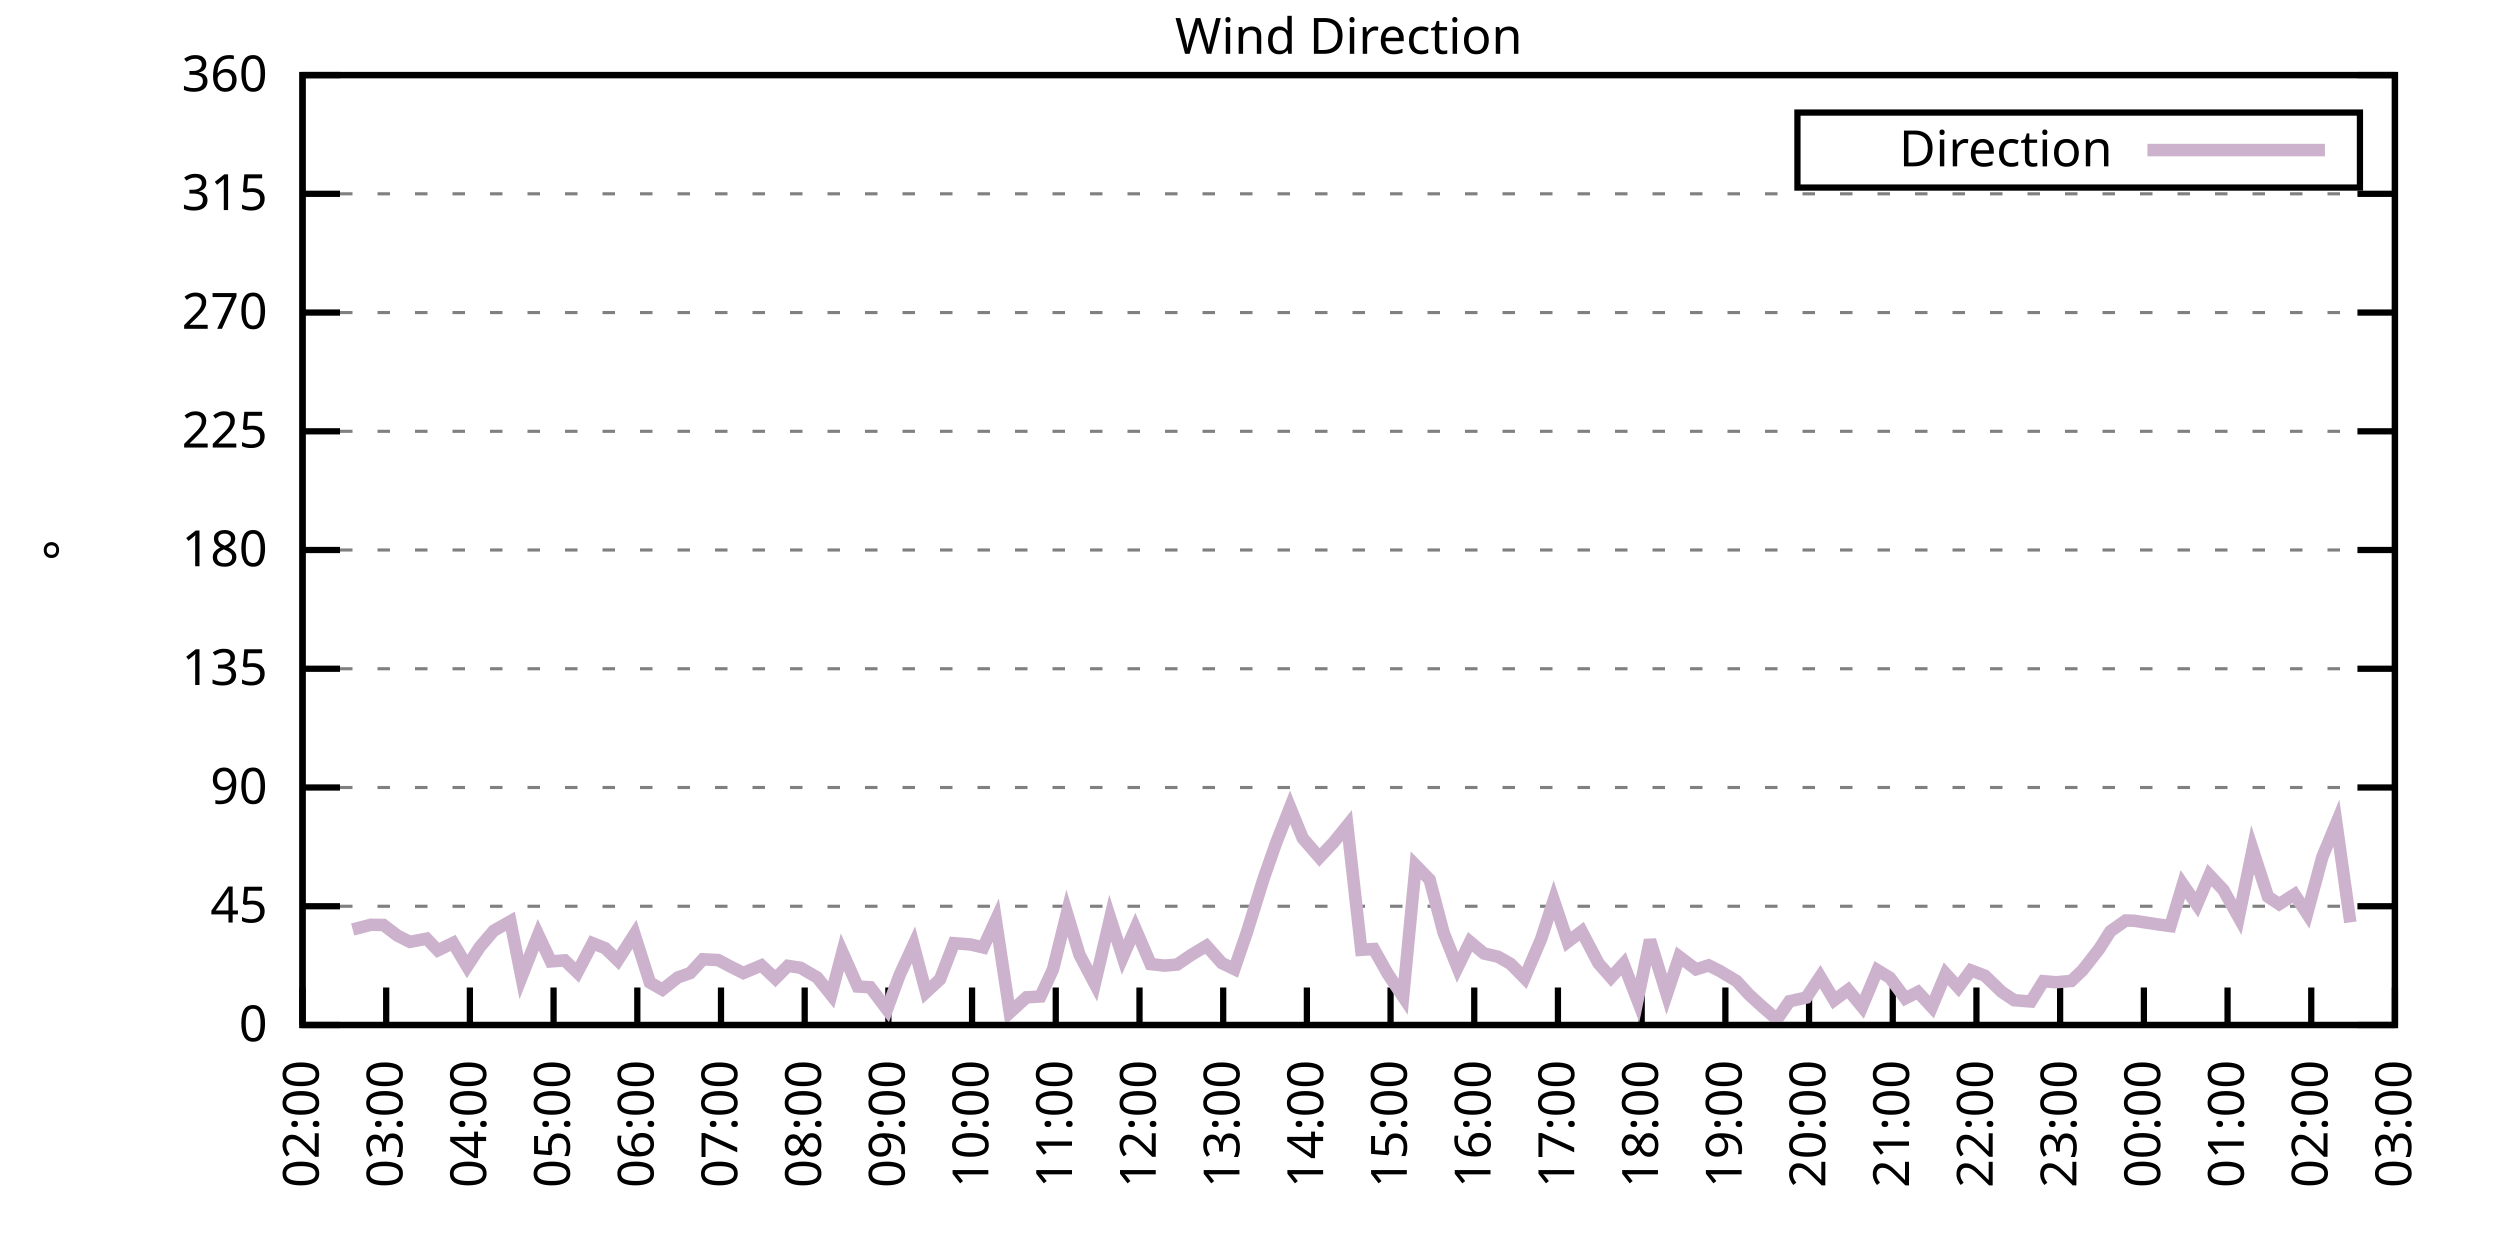
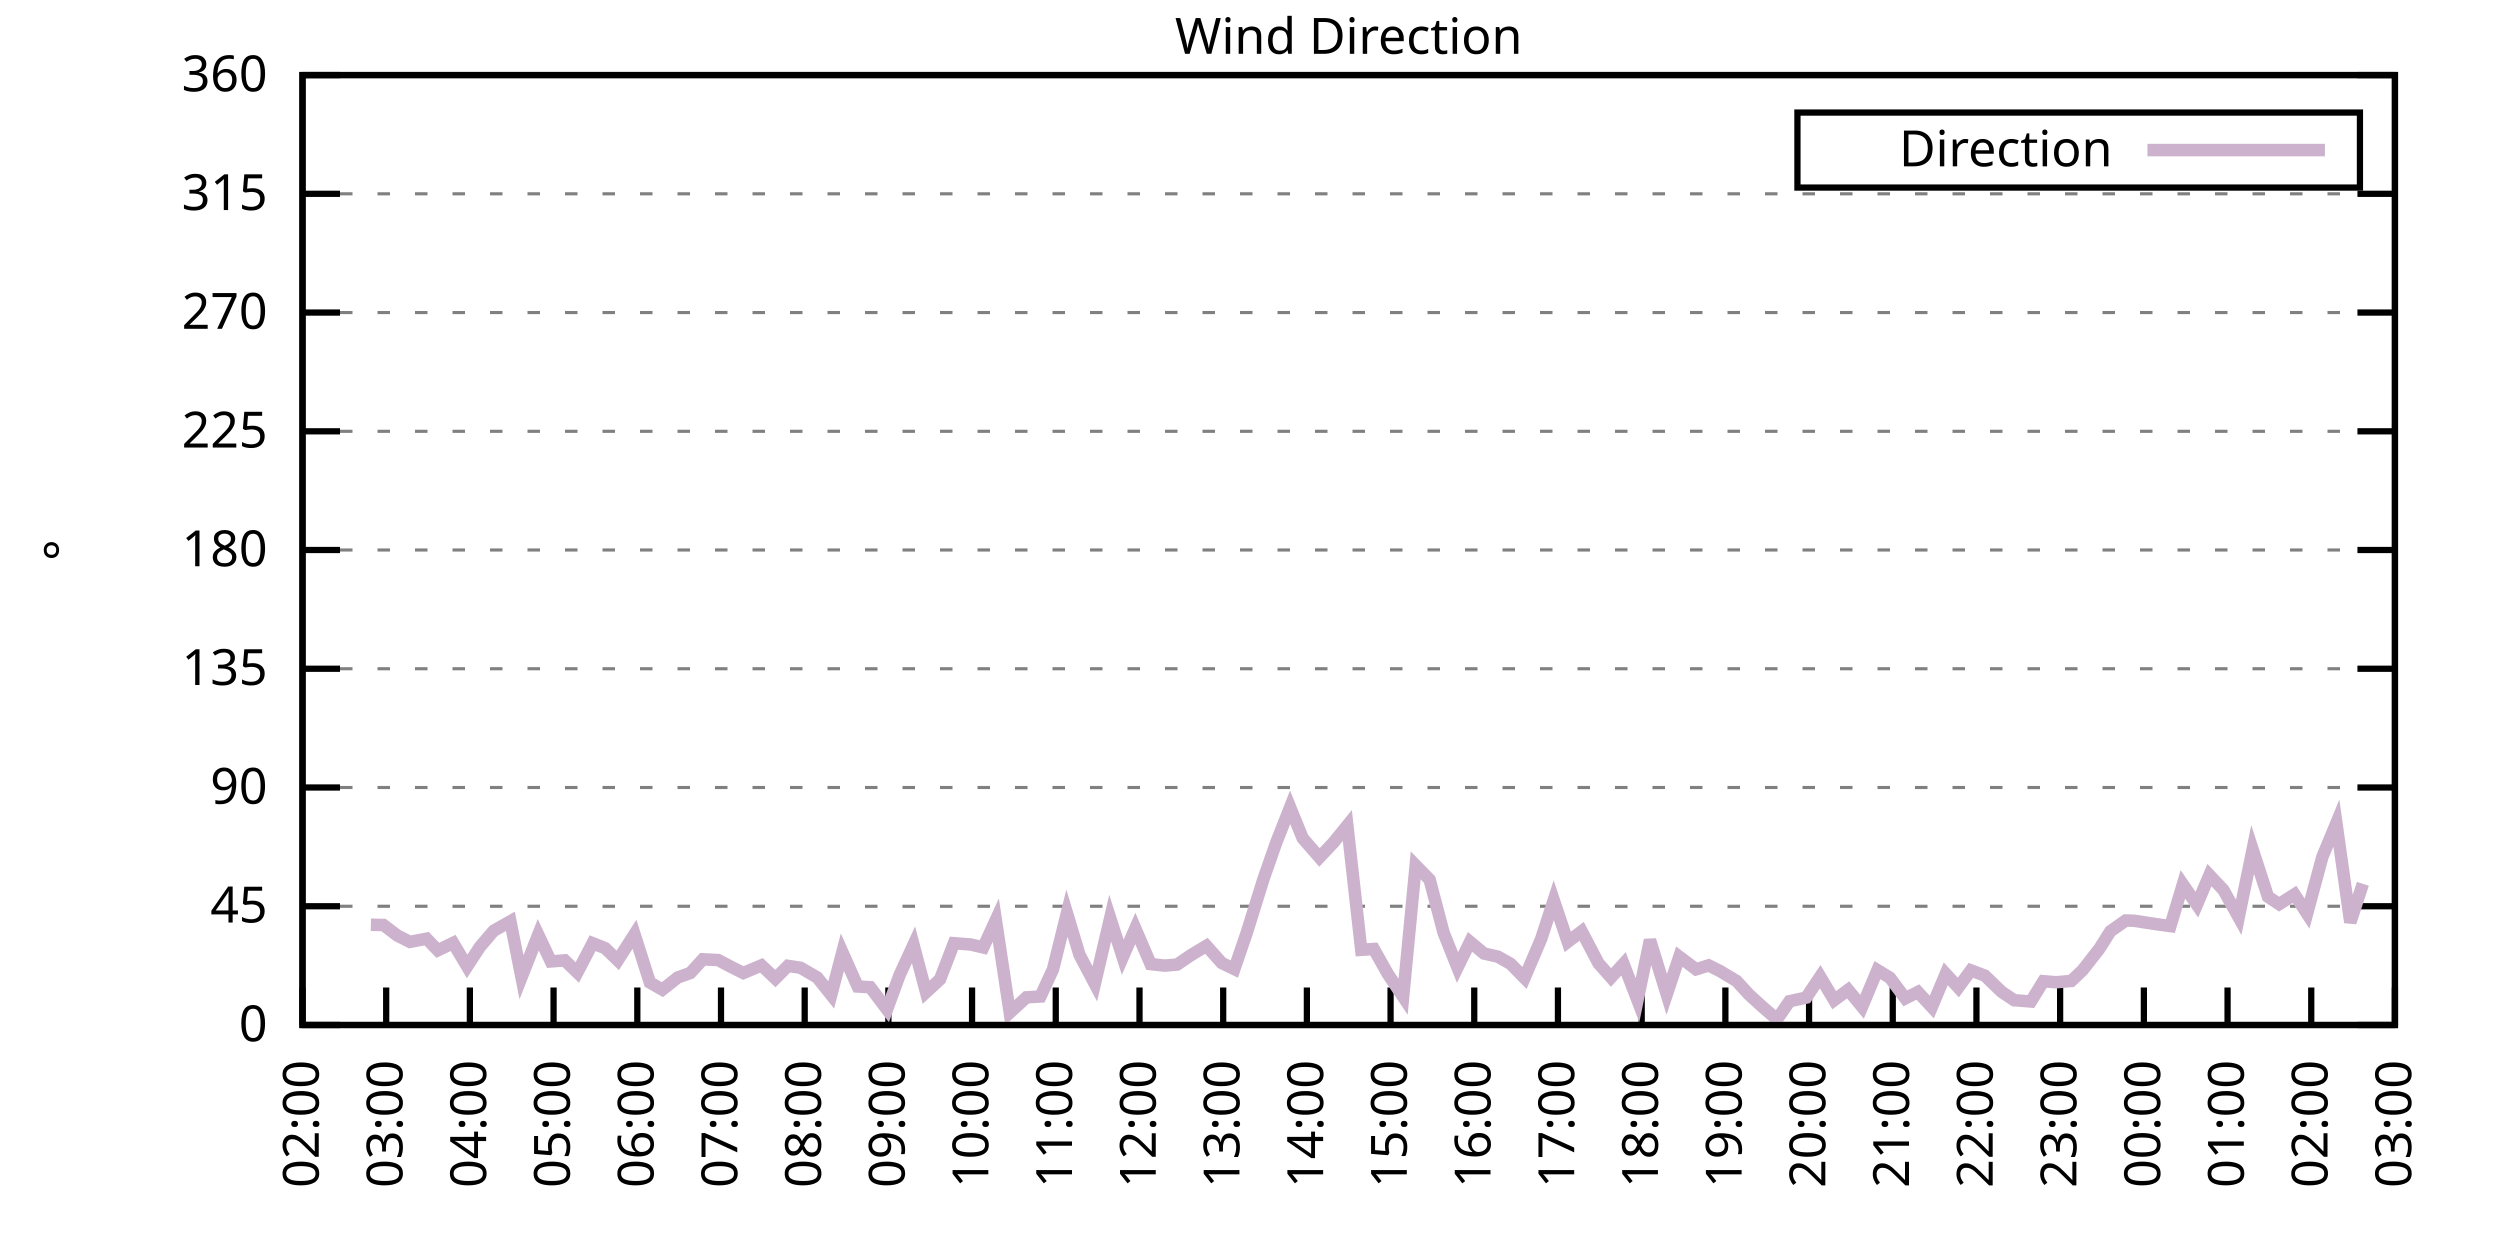
<svg xmlns="http://www.w3.org/2000/svg" xmlns:xlink="http://www.w3.org/1999/xlink" width="400" height="200" viewBox="0 0 400 200">
  <g id="gnuplot_canvas">
    <rect x="0" y="0" width="400" height="200" fill="none" />
    <defs>
      <circle id="gpDot" r="0.5" stroke-width="0.5" stroke="currentColor" />
      <path id="gpPt0" stroke-width="0.333" stroke="currentColor" d="M-1,0 h2 M0,-1 v2" />
      <path id="gpPt1" stroke-width="0.333" stroke="currentColor" d="M-1,-1 L1,1 M1,-1 L-1,1" />
      <path id="gpPt2" stroke-width="0.333" stroke="currentColor" d="M-1,0 L1,0 M0,-1 L0,1 M-1,-1 L1,1 M-1,1 L1,-1" />
      <rect id="gpPt3" stroke-width="0.333" stroke="currentColor" x="-1" y="-1" width="2" height="2" />
      <rect id="gpPt4" stroke-width="0.333" stroke="currentColor" fill="currentColor" x="-1" y="-1" width="2" height="2" />
      <circle id="gpPt5" stroke-width="0.333" stroke="currentColor" cx="0" cy="0" r="1" />
      <use xlink:href="#gpPt5" id="gpPt6" fill="currentColor" stroke="none" />
      <path id="gpPt7" stroke-width="0.333" stroke="currentColor" d="M0,-1.33 L-1.33,0.67 L1.33,0.67 z" />
      <use xlink:href="#gpPt7" id="gpPt8" fill="currentColor" stroke="none" />
      <use xlink:href="#gpPt7" id="gpPt9" stroke="currentColor" transform="rotate(180)" />
      <use xlink:href="#gpPt9" id="gpPt10" fill="currentColor" stroke="none" />
      <use xlink:href="#gpPt3" id="gpPt11" stroke="currentColor" transform="rotate(45)" />
      <use xlink:href="#gpPt11" id="gpPt12" fill="currentColor" stroke="none" />
      <path id="gpPt13" stroke-width="0.333" stroke="currentColor" d="M0,1.330 L1.265,0.411 L0.782,-1.067 L-0.782,-1.076 L-1.265,0.411 z" />
      <use xlink:href="#gpPt13" id="gpPt14" fill="currentColor" stroke="none" />
      <filter id="textbox" filterUnits="objectBoundingBox" x="0" y="0" height="1" width="1">
        <feFlood flood-color="white" flood-opacity="1" result="bgnd" />
        <feComposite in="SourceGraphic" in2="bgnd" operator="atop" />
      </filter>
      <filter id="greybox" filterUnits="objectBoundingBox" x="0" y="0" height="1" width="1">
        <feFlood flood-color="lightgrey" flood-opacity="1" result="grey" />
        <feComposite in="SourceGraphic" in2="grey" operator="atop" />
      </filter>
    </defs>
    <g fill="none" color="white" stroke="currentColor" stroke-width="1.00" stroke-linecap="butt" stroke-linejoin="miter">
</g>
    <g fill="none" color="black" stroke="currentColor" stroke-width="1.00" stroke-linecap="butt" stroke-linejoin="miter">
      <g stroke="none" shape-rendering="crispEdges">
        <polygon fill="rgb(255, 255, 255)" points="48.40,164.00 383.18,164.00 383.18,12.02 48.40,12.02 " />
      </g>
    </g>
    <g fill="none" color="black" stroke="currentColor" stroke-width="1.00" stroke-linecap="butt" stroke-linejoin="miter">
</g>
    <g fill="none" color="black" stroke="black" stroke-width="0.50" stroke-linecap="butt" stroke-linejoin="miter">
</g>
    <g fill="none" color="gray" stroke="currentColor" stroke-width="0.50" stroke-linecap="butt" stroke-linejoin="miter">
      <path stroke="gray" stroke-dasharray="2,4" class="gridline" d="M48.40,164.00 L383.19,164.00  " />
    </g>
    <g fill="none" color="gray" stroke="gray" stroke-width="1.00" stroke-linecap="butt" stroke-linejoin="miter">
</g>
    <g fill="none" color="black" stroke="currentColor" stroke-width="1.00" stroke-linecap="butt" stroke-linejoin="miter">
      <path stroke="black" d="M48.40,164.00 L54.40,164.00 M383.19,164.00 L377.19,164.00  " />
      <g transform="translate(42.80,166.60)" stroke="none" fill="black" font-family="Sans" font-size="8.00" text-anchor="end">
        <text>
          <tspan font-family="Sans"> 0</tspan>
        </text>
      </g>
    </g>
    <g fill="none" color="black" stroke="currentColor" stroke-width="1.00" stroke-linecap="butt" stroke-linejoin="miter">
</g>
    <g fill="none" color="black" stroke="black" stroke-width="0.50" stroke-linecap="butt" stroke-linejoin="miter">
</g>
    <g fill="none" color="gray" stroke="currentColor" stroke-width="0.50" stroke-linecap="butt" stroke-linejoin="miter">
      <path stroke="gray" stroke-dasharray="2,4" class="gridline" d="M48.40,145.00 L383.19,145.00  " />
    </g>
    <g fill="none" color="gray" stroke="gray" stroke-width="1.00" stroke-linecap="butt" stroke-linejoin="miter">
</g>
    <g fill="none" color="black" stroke="currentColor" stroke-width="1.00" stroke-linecap="butt" stroke-linejoin="miter">
      <path stroke="black" d="M48.40,145.00 L54.40,145.00 M383.19,145.00 L377.19,145.00  " />
      <g transform="translate(42.80,147.60)" stroke="none" fill="black" font-family="Sans" font-size="8.00" text-anchor="end">
        <text>
          <tspan font-family="Sans"> 45</tspan>
        </text>
      </g>
    </g>
    <g fill="none" color="black" stroke="currentColor" stroke-width="1.00" stroke-linecap="butt" stroke-linejoin="miter">
</g>
    <g fill="none" color="black" stroke="black" stroke-width="0.50" stroke-linecap="butt" stroke-linejoin="miter">
</g>
    <g fill="none" color="gray" stroke="currentColor" stroke-width="0.50" stroke-linecap="butt" stroke-linejoin="miter">
      <path stroke="gray" stroke-dasharray="2,4" class="gridline" d="M48.40,126.00 L383.19,126.00  " />
    </g>
    <g fill="none" color="gray" stroke="gray" stroke-width="1.00" stroke-linecap="butt" stroke-linejoin="miter">
</g>
    <g fill="none" color="black" stroke="currentColor" stroke-width="1.00" stroke-linecap="butt" stroke-linejoin="miter">
      <path stroke="black" d="M48.40,126.00 L54.40,126.00 M383.19,126.00 L377.19,126.00  " />
      <g transform="translate(42.80,128.60)" stroke="none" fill="black" font-family="Sans" font-size="8.00" text-anchor="end">
        <text>
          <tspan font-family="Sans"> 90</tspan>
        </text>
      </g>
    </g>
    <g fill="none" color="black" stroke="currentColor" stroke-width="1.00" stroke-linecap="butt" stroke-linejoin="miter">
</g>
    <g fill="none" color="black" stroke="black" stroke-width="0.50" stroke-linecap="butt" stroke-linejoin="miter">
</g>
    <g fill="none" color="gray" stroke="currentColor" stroke-width="0.50" stroke-linecap="butt" stroke-linejoin="miter">
      <path stroke="gray" stroke-dasharray="2,4" class="gridline" d="M48.40,107.00 L383.19,107.00  " />
    </g>
    <g fill="none" color="gray" stroke="gray" stroke-width="1.00" stroke-linecap="butt" stroke-linejoin="miter">
</g>
    <g fill="none" color="black" stroke="currentColor" stroke-width="1.00" stroke-linecap="butt" stroke-linejoin="miter">
      <path stroke="black" d="M48.40,107.00 L54.40,107.00 M383.19,107.00 L377.19,107.00  " />
      <g transform="translate(42.80,109.60)" stroke="none" fill="black" font-family="Sans" font-size="8.00" text-anchor="end">
        <text>
          <tspan font-family="Sans"> 135</tspan>
        </text>
      </g>
    </g>
    <g fill="none" color="black" stroke="currentColor" stroke-width="1.00" stroke-linecap="butt" stroke-linejoin="miter">
</g>
    <g fill="none" color="black" stroke="black" stroke-width="0.50" stroke-linecap="butt" stroke-linejoin="miter">
</g>
    <g fill="none" color="gray" stroke="currentColor" stroke-width="0.50" stroke-linecap="butt" stroke-linejoin="miter">
      <path stroke="gray" stroke-dasharray="2,4" class="gridline" d="M48.40,88.00 L383.19,88.00  " />
    </g>
    <g fill="none" color="gray" stroke="gray" stroke-width="1.00" stroke-linecap="butt" stroke-linejoin="miter">
</g>
    <g fill="none" color="black" stroke="currentColor" stroke-width="1.00" stroke-linecap="butt" stroke-linejoin="miter">
      <path stroke="black" d="M48.40,88.00 L54.40,88.00 M383.19,88.00 L377.19,88.00  " />
      <g transform="translate(42.80,90.60)" stroke="none" fill="black" font-family="Sans" font-size="8.00" text-anchor="end">
        <text>
          <tspan font-family="Sans"> 180</tspan>
        </text>
      </g>
    </g>
    <g fill="none" color="black" stroke="currentColor" stroke-width="1.00" stroke-linecap="butt" stroke-linejoin="miter">
</g>
    <g fill="none" color="black" stroke="black" stroke-width="0.50" stroke-linecap="butt" stroke-linejoin="miter">
</g>
    <g fill="none" color="gray" stroke="currentColor" stroke-width="0.50" stroke-linecap="butt" stroke-linejoin="miter">
      <path stroke="gray" stroke-dasharray="2,4" class="gridline" d="M48.40,69.01 L383.19,69.01  " />
    </g>
    <g fill="none" color="gray" stroke="gray" stroke-width="1.00" stroke-linecap="butt" stroke-linejoin="miter">
</g>
    <g fill="none" color="black" stroke="currentColor" stroke-width="1.00" stroke-linecap="butt" stroke-linejoin="miter">
      <path stroke="black" d="M48.40,69.01 L54.40,69.01 M383.19,69.01 L377.19,69.01  " />
      <g transform="translate(42.80,71.61)" stroke="none" fill="black" font-family="Sans" font-size="8.00" text-anchor="end">
        <text>
          <tspan font-family="Sans"> 225</tspan>
        </text>
      </g>
    </g>
    <g fill="none" color="black" stroke="currentColor" stroke-width="1.00" stroke-linecap="butt" stroke-linejoin="miter">
</g>
    <g fill="none" color="black" stroke="black" stroke-width="0.50" stroke-linecap="butt" stroke-linejoin="miter">
</g>
    <g fill="none" color="gray" stroke="currentColor" stroke-width="0.50" stroke-linecap="butt" stroke-linejoin="miter">
      <path stroke="gray" stroke-dasharray="2,4" class="gridline" d="M48.40,50.01 L383.19,50.01  " />
    </g>
    <g fill="none" color="gray" stroke="gray" stroke-width="1.00" stroke-linecap="butt" stroke-linejoin="miter">
</g>
    <g fill="none" color="black" stroke="currentColor" stroke-width="1.00" stroke-linecap="butt" stroke-linejoin="miter">
      <path stroke="black" d="M48.40,50.01 L54.40,50.01 M383.19,50.01 L377.19,50.01  " />
      <g transform="translate(42.80,52.61)" stroke="none" fill="black" font-family="Sans" font-size="8.00" text-anchor="end">
        <text>
          <tspan font-family="Sans"> 270</tspan>
        </text>
      </g>
    </g>
    <g fill="none" color="black" stroke="currentColor" stroke-width="1.00" stroke-linecap="butt" stroke-linejoin="miter">
</g>
    <g fill="none" color="black" stroke="black" stroke-width="0.50" stroke-linecap="butt" stroke-linejoin="miter">
</g>
    <g fill="none" color="gray" stroke="currentColor" stroke-width="0.50" stroke-linecap="butt" stroke-linejoin="miter">
      <path stroke="gray" stroke-dasharray="2,4" class="gridline" d="M48.40,31.01 L383.19,31.01  " />
    </g>
    <g fill="none" color="gray" stroke="gray" stroke-width="1.00" stroke-linecap="butt" stroke-linejoin="miter">
</g>
    <g fill="none" color="black" stroke="currentColor" stroke-width="1.00" stroke-linecap="butt" stroke-linejoin="miter">
      <path stroke="black" d="M48.40,31.01 L54.40,31.01 M383.19,31.01 L377.19,31.01  " />
      <g transform="translate(42.80,33.61)" stroke="none" fill="black" font-family="Sans" font-size="8.00" text-anchor="end">
        <text>
          <tspan font-family="Sans"> 315</tspan>
        </text>
      </g>
    </g>
    <g fill="none" color="black" stroke="currentColor" stroke-width="1.00" stroke-linecap="butt" stroke-linejoin="miter">
</g>
    <g fill="none" color="black" stroke="black" stroke-width="0.50" stroke-linecap="butt" stroke-linejoin="miter">
</g>
    <g fill="none" color="gray" stroke="currentColor" stroke-width="0.50" stroke-linecap="butt" stroke-linejoin="miter">
      <path stroke="gray" stroke-dasharray="2,4" class="gridline" d="M48.40,12.01 L383.19,12.01  " />
    </g>
    <g fill="none" color="gray" stroke="gray" stroke-width="1.00" stroke-linecap="butt" stroke-linejoin="miter">
</g>
    <g fill="none" color="black" stroke="currentColor" stroke-width="1.00" stroke-linecap="butt" stroke-linejoin="miter">
      <path stroke="black" d="M48.40,12.01 L54.40,12.01 M383.19,12.01 L377.19,12.01  " />
      <g transform="translate(42.80,14.61)" stroke="none" fill="black" font-family="Sans" font-size="8.00" text-anchor="end">
        <text>
          <tspan font-family="Sans"> 360</tspan>
        </text>
      </g>
    </g>
    <g fill="none" color="black" stroke="currentColor" stroke-width="1.00" stroke-linecap="butt" stroke-linejoin="miter">
      <path stroke="black" d="M48.40,164.00 L48.40,158.00  " />
      <g transform="translate(51.00,169.60) rotate(270.00)" stroke="none" fill="black" font-family="Sans" font-size="8.00" text-anchor="end">
        <text>
          <tspan font-family="Sans">02:00</tspan>
        </text>
      </g>
    </g>
    <g fill="none" color="black" stroke="currentColor" stroke-width="1.00" stroke-linecap="butt" stroke-linejoin="miter">
      <path stroke="black" d="M61.79,164.00 L61.79,158.00  " />
      <g transform="translate(64.39,169.60) rotate(270.00)" stroke="none" fill="black" font-family="Sans" font-size="8.00" text-anchor="end">
        <text>
          <tspan font-family="Sans">03:00</tspan>
        </text>
      </g>
    </g>
    <g fill="none" color="black" stroke="currentColor" stroke-width="1.00" stroke-linecap="butt" stroke-linejoin="miter">
      <path stroke="black" d="M75.18,164.00 L75.18,158.00  " />
      <g transform="translate(77.78,169.60) rotate(270.00)" stroke="none" fill="black" font-family="Sans" font-size="8.00" text-anchor="end">
        <text>
          <tspan font-family="Sans">04:00</tspan>
        </text>
      </g>
    </g>
    <g fill="none" color="black" stroke="currentColor" stroke-width="1.00" stroke-linecap="butt" stroke-linejoin="miter">
      <path stroke="black" d="M88.57,164.00 L88.57,158.00  " />
      <g transform="translate(91.17,169.60) rotate(270.00)" stroke="none" fill="black" font-family="Sans" font-size="8.00" text-anchor="end">
        <text>
          <tspan font-family="Sans">05:00</tspan>
        </text>
      </g>
    </g>
    <g fill="none" color="black" stroke="currentColor" stroke-width="1.00" stroke-linecap="butt" stroke-linejoin="miter">
      <path stroke="black" d="M101.97,164.00 L101.97,158.00  " />
      <g transform="translate(104.57,169.60) rotate(270.00)" stroke="none" fill="black" font-family="Sans" font-size="8.00" text-anchor="end">
        <text>
          <tspan font-family="Sans">06:00</tspan>
        </text>
      </g>
    </g>
    <g fill="none" color="black" stroke="currentColor" stroke-width="1.00" stroke-linecap="butt" stroke-linejoin="miter">
      <path stroke="black" d="M115.36,164.00 L115.36,158.00  " />
      <g transform="translate(117.96,169.60) rotate(270.00)" stroke="none" fill="black" font-family="Sans" font-size="8.00" text-anchor="end">
        <text>
          <tspan font-family="Sans">07:00</tspan>
        </text>
      </g>
    </g>
    <g fill="none" color="black" stroke="currentColor" stroke-width="1.00" stroke-linecap="butt" stroke-linejoin="miter">
      <path stroke="black" d="M128.75,164.00 L128.75,158.00  " />
      <g transform="translate(131.35,169.60) rotate(270.00)" stroke="none" fill="black" font-family="Sans" font-size="8.00" text-anchor="end">
        <text>
          <tspan font-family="Sans">08:00</tspan>
        </text>
      </g>
    </g>
    <g fill="none" color="black" stroke="currentColor" stroke-width="1.00" stroke-linecap="butt" stroke-linejoin="miter">
      <path stroke="black" d="M142.14,164.00 L142.14,158.00  " />
      <g transform="translate(144.74,169.60) rotate(270.00)" stroke="none" fill="black" font-family="Sans" font-size="8.00" text-anchor="end">
        <text>
          <tspan font-family="Sans">09:00</tspan>
        </text>
      </g>
    </g>
    <g fill="none" color="black" stroke="currentColor" stroke-width="1.00" stroke-linecap="butt" stroke-linejoin="miter">
      <path stroke="black" d="M155.53,164.00 L155.53,158.00  " />
      <g transform="translate(158.13,169.60) rotate(270.00)" stroke="none" fill="black" font-family="Sans" font-size="8.00" text-anchor="end">
        <text>
          <tspan font-family="Sans">10:00</tspan>
        </text>
      </g>
    </g>
    <g fill="none" color="black" stroke="currentColor" stroke-width="1.00" stroke-linecap="butt" stroke-linejoin="miter">
      <path stroke="black" d="M168.92,164.00 L168.92,158.00  " />
      <g transform="translate(171.52,169.60) rotate(270.00)" stroke="none" fill="black" font-family="Sans" font-size="8.00" text-anchor="end">
        <text>
          <tspan font-family="Sans">11:00</tspan>
        </text>
      </g>
    </g>
    <g fill="none" color="black" stroke="currentColor" stroke-width="1.00" stroke-linecap="butt" stroke-linejoin="miter">
      <path stroke="black" d="M182.32,164.00 L182.32,158.00  " />
      <g transform="translate(184.92,169.60) rotate(270.00)" stroke="none" fill="black" font-family="Sans" font-size="8.00" text-anchor="end">
        <text>
          <tspan font-family="Sans">12:00</tspan>
        </text>
      </g>
    </g>
    <g fill="none" color="black" stroke="currentColor" stroke-width="1.00" stroke-linecap="butt" stroke-linejoin="miter">
      <path stroke="black" d="M195.71,164.00 L195.71,158.00  " />
      <g transform="translate(198.31,169.60) rotate(270.00)" stroke="none" fill="black" font-family="Sans" font-size="8.00" text-anchor="end">
        <text>
          <tspan font-family="Sans">13:00</tspan>
        </text>
      </g>
    </g>
    <g fill="none" color="black" stroke="currentColor" stroke-width="1.00" stroke-linecap="butt" stroke-linejoin="miter">
      <path stroke="black" d="M209.10,164.00 L209.10,158.00  " />
      <g transform="translate(211.70,169.60) rotate(270.00)" stroke="none" fill="black" font-family="Sans" font-size="8.00" text-anchor="end">
        <text>
          <tspan font-family="Sans">14:00</tspan>
        </text>
      </g>
    </g>
    <g fill="none" color="black" stroke="currentColor" stroke-width="1.00" stroke-linecap="butt" stroke-linejoin="miter">
      <path stroke="black" d="M222.49,164.00 L222.49,158.00  " />
      <g transform="translate(225.09,169.60) rotate(270.00)" stroke="none" fill="black" font-family="Sans" font-size="8.00" text-anchor="end">
        <text>
          <tspan font-family="Sans">15:00</tspan>
        </text>
      </g>
    </g>
    <g fill="none" color="black" stroke="currentColor" stroke-width="1.00" stroke-linecap="butt" stroke-linejoin="miter">
      <path stroke="black" d="M235.88,164.00 L235.88,158.00  " />
      <g transform="translate(238.48,169.60) rotate(270.00)" stroke="none" fill="black" font-family="Sans" font-size="8.00" text-anchor="end">
        <text>
          <tspan font-family="Sans">16:00</tspan>
        </text>
      </g>
    </g>
    <g fill="none" color="black" stroke="currentColor" stroke-width="1.00" stroke-linecap="butt" stroke-linejoin="miter">
      <path stroke="black" d="M249.27,164.00 L249.27,158.00  " />
      <g transform="translate(251.87,169.60) rotate(270.00)" stroke="none" fill="black" font-family="Sans" font-size="8.00" text-anchor="end">
        <text>
          <tspan font-family="Sans">17:00</tspan>
        </text>
      </g>
    </g>
    <g fill="none" color="black" stroke="currentColor" stroke-width="1.00" stroke-linecap="butt" stroke-linejoin="miter">
      <path stroke="black" d="M262.67,164.00 L262.67,158.00  " />
      <g transform="translate(265.27,169.60) rotate(270.00)" stroke="none" fill="black" font-family="Sans" font-size="8.00" text-anchor="end">
        <text>
          <tspan font-family="Sans">18:00</tspan>
        </text>
      </g>
    </g>
    <g fill="none" color="black" stroke="currentColor" stroke-width="1.00" stroke-linecap="butt" stroke-linejoin="miter">
      <path stroke="black" d="M276.06,164.00 L276.06,158.00  " />
      <g transform="translate(278.66,169.60) rotate(270.00)" stroke="none" fill="black" font-family="Sans" font-size="8.00" text-anchor="end">
        <text>
          <tspan font-family="Sans">19:00</tspan>
        </text>
      </g>
    </g>
    <g fill="none" color="black" stroke="currentColor" stroke-width="1.00" stroke-linecap="butt" stroke-linejoin="miter">
      <path stroke="black" d="M289.45,164.00 L289.45,158.00  " />
      <g transform="translate(292.05,169.60) rotate(270.00)" stroke="none" fill="black" font-family="Sans" font-size="8.00" text-anchor="end">
        <text>
          <tspan font-family="Sans">20:00</tspan>
        </text>
      </g>
    </g>
    <g fill="none" color="black" stroke="currentColor" stroke-width="1.00" stroke-linecap="butt" stroke-linejoin="miter">
      <path stroke="black" d="M302.84,164.00 L302.84,158.00  " />
      <g transform="translate(305.44,169.60) rotate(270.00)" stroke="none" fill="black" font-family="Sans" font-size="8.00" text-anchor="end">
        <text>
          <tspan font-family="Sans">21:00</tspan>
        </text>
      </g>
    </g>
    <g fill="none" color="black" stroke="currentColor" stroke-width="1.00" stroke-linecap="butt" stroke-linejoin="miter">
      <path stroke="black" d="M316.23,164.00 L316.23,158.00  " />
      <g transform="translate(318.83,169.60) rotate(270.00)" stroke="none" fill="black" font-family="Sans" font-size="8.00" text-anchor="end">
        <text>
          <tspan font-family="Sans">22:00</tspan>
        </text>
      </g>
    </g>
    <g fill="none" color="black" stroke="currentColor" stroke-width="1.00" stroke-linecap="butt" stroke-linejoin="miter">
      <path stroke="black" d="M329.62,164.00 L329.62,158.00  " />
      <g transform="translate(332.22,169.60) rotate(270.00)" stroke="none" fill="black" font-family="Sans" font-size="8.00" text-anchor="end">
        <text>
          <tspan font-family="Sans">23:00</tspan>
        </text>
      </g>
    </g>
    <g fill="none" color="black" stroke="currentColor" stroke-width="1.00" stroke-linecap="butt" stroke-linejoin="miter">
      <path stroke="black" d="M343.02,164.00 L343.02,158.00  " />
      <g transform="translate(345.62,169.60) rotate(270.00)" stroke="none" fill="black" font-family="Sans" font-size="8.00" text-anchor="end">
        <text>
          <tspan font-family="Sans">00:00</tspan>
        </text>
      </g>
    </g>
    <g fill="none" color="black" stroke="currentColor" stroke-width="1.00" stroke-linecap="butt" stroke-linejoin="miter">
      <path stroke="black" d="M356.41,164.00 L356.41,158.00  " />
      <g transform="translate(359.01,169.60) rotate(270.00)" stroke="none" fill="black" font-family="Sans" font-size="8.00" text-anchor="end">
        <text>
          <tspan font-family="Sans">01:00</tspan>
        </text>
      </g>
    </g>
    <g fill="none" color="black" stroke="currentColor" stroke-width="1.00" stroke-linecap="butt" stroke-linejoin="miter">
      <path stroke="black" d="M369.80,164.00 L369.80,158.00  " />
      <g transform="translate(372.40,169.60) rotate(270.00)" stroke="none" fill="black" font-family="Sans" font-size="8.00" text-anchor="end">
        <text>
          <tspan font-family="Sans">02:00</tspan>
        </text>
      </g>
    </g>
    <g fill="none" color="black" stroke="currentColor" stroke-width="1.00" stroke-linecap="butt" stroke-linejoin="miter">
      <path stroke="black" d="M383.19,164.00 L383.19,158.00  " />
      <g transform="translate(385.79,169.60) rotate(270.00)" stroke="none" fill="black" font-family="Sans" font-size="8.00" text-anchor="end">
        <text>
          <tspan font-family="Sans">03:00</tspan>
        </text>
      </g>
    </g>
    <g fill="none" color="black" stroke="currentColor" stroke-width="1.00" stroke-linecap="butt" stroke-linejoin="miter">
</g>
    <g fill="none" color="black" stroke="currentColor" stroke-width="1.00" stroke-linecap="butt" stroke-linejoin="miter">
      <path stroke="black" d="M48.40,12.01 L48.40,164.00 L383.19,164.00 L383.19,12.01 L48.40,12.01 Z  " />
    </g>
    <g fill="none" color="black" stroke="currentColor" stroke-width="1.00" stroke-linecap="butt" stroke-linejoin="miter">
</g>
    <g fill="none" color="black" stroke="currentColor" stroke-width="1.00" stroke-linecap="butt" stroke-linejoin="miter">
      <path stroke="black" d="M287.59,30.01 L287.59,18.01 L377.59,18.01 L377.59,30.01 L287.59,30.01 Z  " />
    </g>
    <g id="Wind_direction_plot_1">
      <g fill="none" color="white" stroke="black" stroke-width="2.00" stroke-linecap="butt" stroke-linejoin="miter">
</g>
      <g fill="none" color="black" stroke="currentColor" stroke-width="2.00" stroke-linecap="butt" stroke-linejoin="miter">
        <g transform="translate(337.99,26.61)" stroke="none" fill="black" font-family="Sans" font-size="8.00" text-anchor="end">
          <text>
            <tspan font-family="Sans">Direction</tspan>
          </text>
        </g>
      </g>
      <g fill="none" color="black" stroke="currentColor" stroke-width="2.00" stroke-linecap="butt" stroke-linejoin="miter">
-         <path stroke="rgb(204, 178, 204)" d="M343.59,24.01 L371.99,24.01 M56.43,148.72 L59.34,147.96 L61.35,148.00 L63.58,149.69 L65.59,150.70 L68.26,150.19   L70.05,152.05 L72.50,150.87 L74.74,154.63 L76.75,151.55 L78.98,148.93 L81.66,147.41 L83.44,156.36 L86.12,149.56   L88.13,153.83 L90.36,153.66 L92.37,155.60 L94.82,150.91 L96.83,151.71 L98.84,153.66 L101.52,149.48 L103.98,157.20   L105.98,158.34 L108.44,156.40 L110.45,155.68 L112.46,153.49 L114.91,153.61 L116.92,154.67 L118.93,155.68 L121.83,154.46   L124.06,156.57 L126.07,154.54 L128.08,154.84 L130.76,156.40 L132.99,159.19 L134.78,152.35 L137.23,157.84 L139.24,157.96   L141.92,161.51 L143.93,156.02 L146.16,151.17 L148.17,158.76 L150.40,156.70 L152.63,150.91 L155.31,151.12 L157.32,151.59   L159.33,147.20 L161.56,162.02 L164.24,159.57 L166.47,159.44 L168.48,155.09 L170.71,146.10 L172.72,152.77 L175.17,157.41   L177.63,146.90 L179.64,153.15 L181.65,148.55 L184.10,154.25 L186.33,154.50 L188.34,154.33 L190.57,152.81 L193.03,151.33   L195.48,154.08 L197.49,155.05 L199.50,149.18 L202.18,140.57 L204.19,134.83 L206.42,129.17 L208.43,134.11 L211.11,137.19   L213.34,134.83 L215.57,132.08 L217.80,151.97 L219.81,151.84 L222.04,155.81 L224.50,159.48 L226.51,138.46 L228.74,140.74   L230.97,149.22 L233.20,154.80 L235.21,150.70 L237.44,152.56 L239.68,153.07 L241.69,154.21 L243.92,156.48 L246.60,150.19   L248.60,144.03 L250.84,150.70 L253.07,149.01 L255.75,154.12 L257.76,156.40 L259.76,154.21 L262.00,160.03 L264.00,150.41   L266.68,159.10 L268.69,153.07 L271.37,155.09 L273.38,154.46 L275.16,155.35 L277.84,156.95 L279.85,159.14 L282.08,161.17   L284.32,163.11 L286.32,160.20 L289.00,159.61 L291.23,156.27 L293.47,160.03 L295.70,158.38 L297.93,161.09 L300.39,155.22   L302.39,156.44 L304.85,159.74 L306.86,158.72 L309.09,161.13 L311.32,155.81 L313.33,158.00 L315.34,155.26 L317.57,156.10   L320.25,158.68 L322.26,160.03 L324.94,160.24 L326.95,156.99 L328.95,157.16 L331.41,156.95 L333.19,155.26 L335.87,151.84   L337.66,149.01 L340.11,147.28 L341.45,147.32 L345.02,147.87 L347.26,148.17 L349.26,141.50 L351.50,144.75 L353.51,140.02   L355.74,142.38 L358.19,146.77 L360.42,135.92 L362.88,143.48 L364.66,144.66 L367.12,143.10 L369.13,146.18 L371.58,137.11   L373.82,131.70 L376.05,147.58  " />
+         <path stroke="rgb(204, 178, 204)" d="M343.59,24.01 L371.99,24.01 M59.34,147.96 L61.35,148.00 L63.58,149.69 L65.59,150.70 L68.26,150.19 L70.05,152.05   L72.50,150.87 L74.74,154.63 L76.75,151.55 L78.98,148.93 L81.66,147.41 L83.44,156.36 L86.12,149.56 L88.13,153.83   L90.36,153.66 L92.37,155.60 L94.82,150.91 L96.83,151.71 L98.84,153.66 L101.52,149.48 L103.98,157.20 L105.98,158.34   L108.44,156.40 L110.45,155.68 L112.46,153.49 L114.91,153.61 L116.92,154.67 L118.93,155.68 L121.83,154.46 L124.06,156.57   L126.07,154.54 L128.08,154.84 L130.76,156.40 L132.99,159.19 L134.78,152.35 L137.23,157.84 L139.24,157.96 L141.92,161.51   L143.93,156.02 L146.16,151.17 L148.17,158.76 L150.40,156.70 L152.63,150.91 L155.31,151.12 L157.32,151.59 L159.33,147.20   L161.56,162.02 L164.24,159.57 L166.47,159.44 L168.48,155.09 L170.71,146.10 L172.72,152.77 L175.17,157.41 L177.63,146.90   L179.64,153.15 L181.65,148.55 L184.10,154.25 L186.33,154.50 L188.34,154.33 L190.57,152.81 L193.03,151.33 L195.48,154.08   L197.49,155.05 L199.50,149.18 L202.18,140.57 L204.19,134.83 L206.42,129.17 L208.43,134.11 L211.11,137.19 L213.34,134.83   L215.57,132.08 L217.80,151.97 L219.81,151.84 L222.04,155.81 L224.50,159.48 L226.51,138.46 L228.74,140.74 L230.97,149.22   L233.20,154.80 L235.21,150.70 L237.44,152.56 L239.68,153.07 L241.69,154.21 L243.92,156.48 L246.60,150.19 L248.60,144.03   L250.84,150.70 L253.07,149.01 L255.75,154.12 L257.76,156.40 L259.76,154.21 L262.00,160.03 L264.00,150.41 L266.68,159.10   L268.69,153.07 L271.37,155.09 L273.38,154.46 L275.16,155.35 L277.84,156.95 L279.85,159.14 L282.08,161.17 L284.32,163.11   L286.32,160.20 L289.00,159.61 L291.23,156.27 L293.47,160.03 L295.70,158.38 L297.93,161.09 L300.39,155.22 L302.39,156.44   L304.85,159.74 L306.86,158.72 L309.09,161.13 L311.32,155.81 L313.33,158.00 L315.34,155.26 L317.57,156.10 L320.25,158.68   L322.26,160.03 L324.94,160.24 L326.95,156.99 L328.95,157.16 L331.41,156.95 L333.19,155.26 L335.87,151.84 L337.66,149.01   L340.11,147.28 L341.45,147.32 L345.02,147.87 L347.26,148.17 L349.26,141.50 L351.50,144.75 L353.51,140.02 L355.74,142.38   L358.19,146.77 L360.42,135.92 L362.88,143.48 L364.66,144.66 L367.12,143.10 L369.13,146.18 L371.58,137.11 L373.82,131.70   L376.05,147.58 L378.06,141.41  " />
      </g>
    </g>
    <g fill="none" color="black" stroke="currentColor" stroke-width="2.00" stroke-linecap="butt" stroke-linejoin="miter">
</g>
    <g fill="none" color="black" stroke="black" stroke-width="1.00" stroke-linecap="butt" stroke-linejoin="miter">
</g>
    <g fill="none" color="black" stroke="currentColor" stroke-width="1.00" stroke-linecap="butt" stroke-linejoin="miter">
      <path stroke="black" d="M48.40,12.01 L48.40,164.00 L383.19,164.00 L383.19,12.01 L48.40,12.01 Z  " />
      <g transform="translate(12.80,88.01) rotate(270.00)" stroke="none" fill="black" font-family="Sans" font-size="8.00" text-anchor="middle">
        <text>
          <tspan font-family="Sans">°</tspan>
        </text>
      </g>
    </g>
    <g fill="none" color="black" stroke="currentColor" stroke-width="1.00" stroke-linecap="butt" stroke-linejoin="miter">
</g>
    <g fill="none" color="black" stroke="currentColor" stroke-width="1.00" stroke-linecap="butt" stroke-linejoin="miter">
      <g transform="translate(215.79,8.61)" stroke="none" fill="black" font-family="Sans" font-size="8.00" text-anchor="middle">
        <text>
          <tspan font-family="Sans">Wind Direction</tspan>
        </text>
      </g>
    </g>
    <g fill="none" color="black" stroke="currentColor" stroke-width="1.00" stroke-linecap="butt" stroke-linejoin="miter">
</g>
  </g>
</svg>
